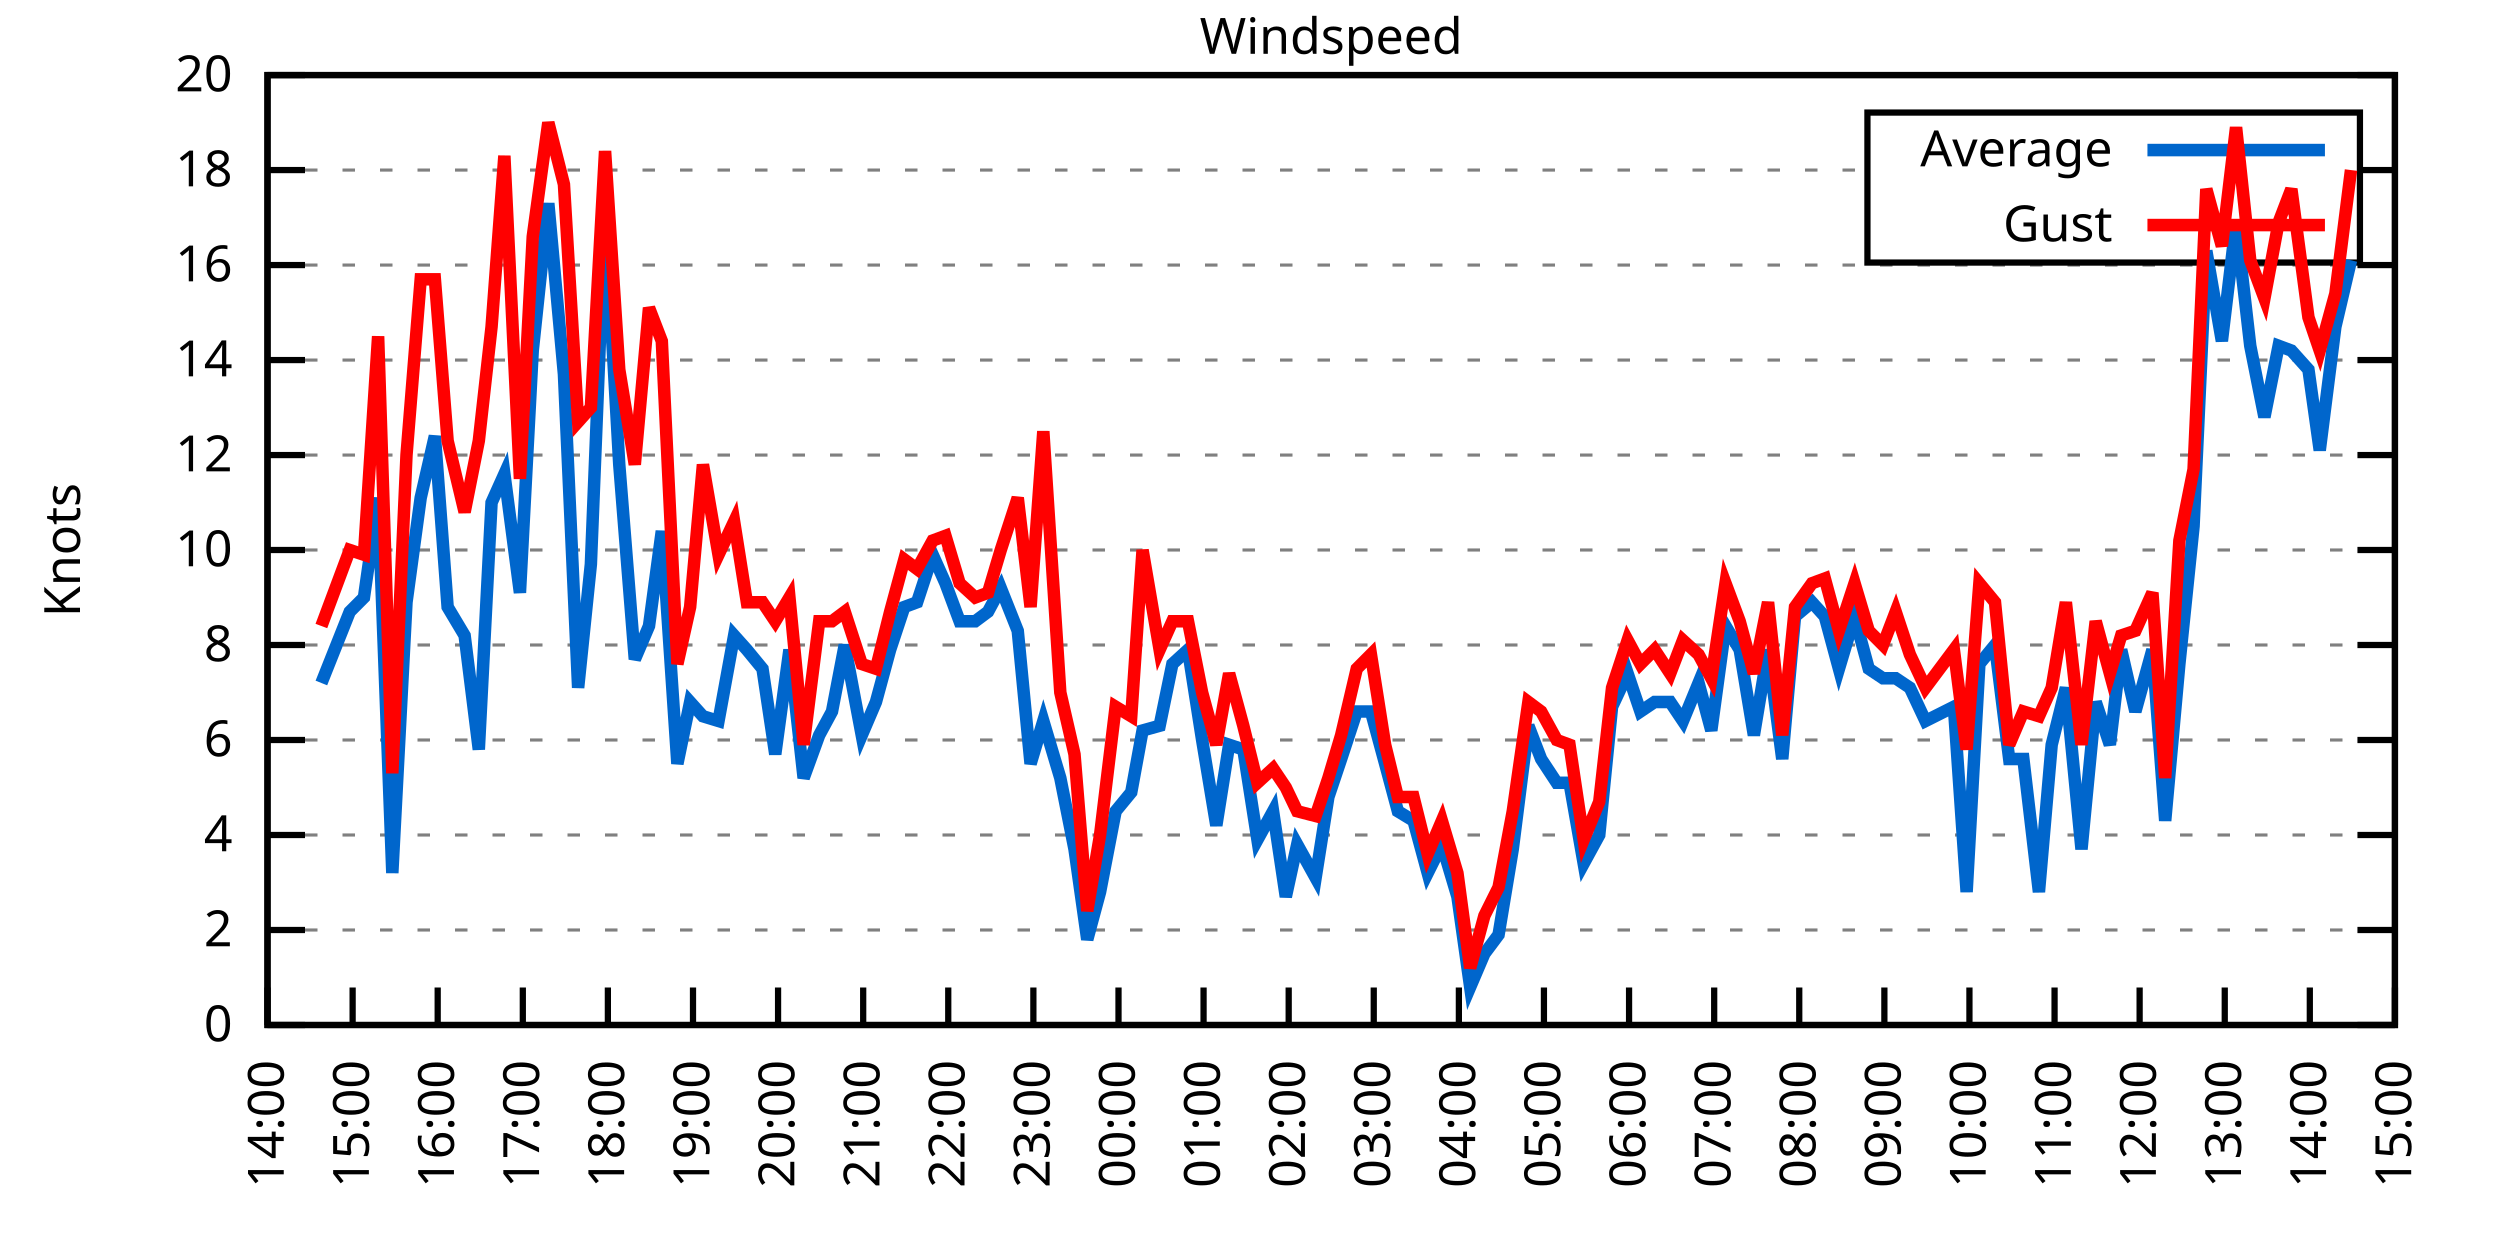
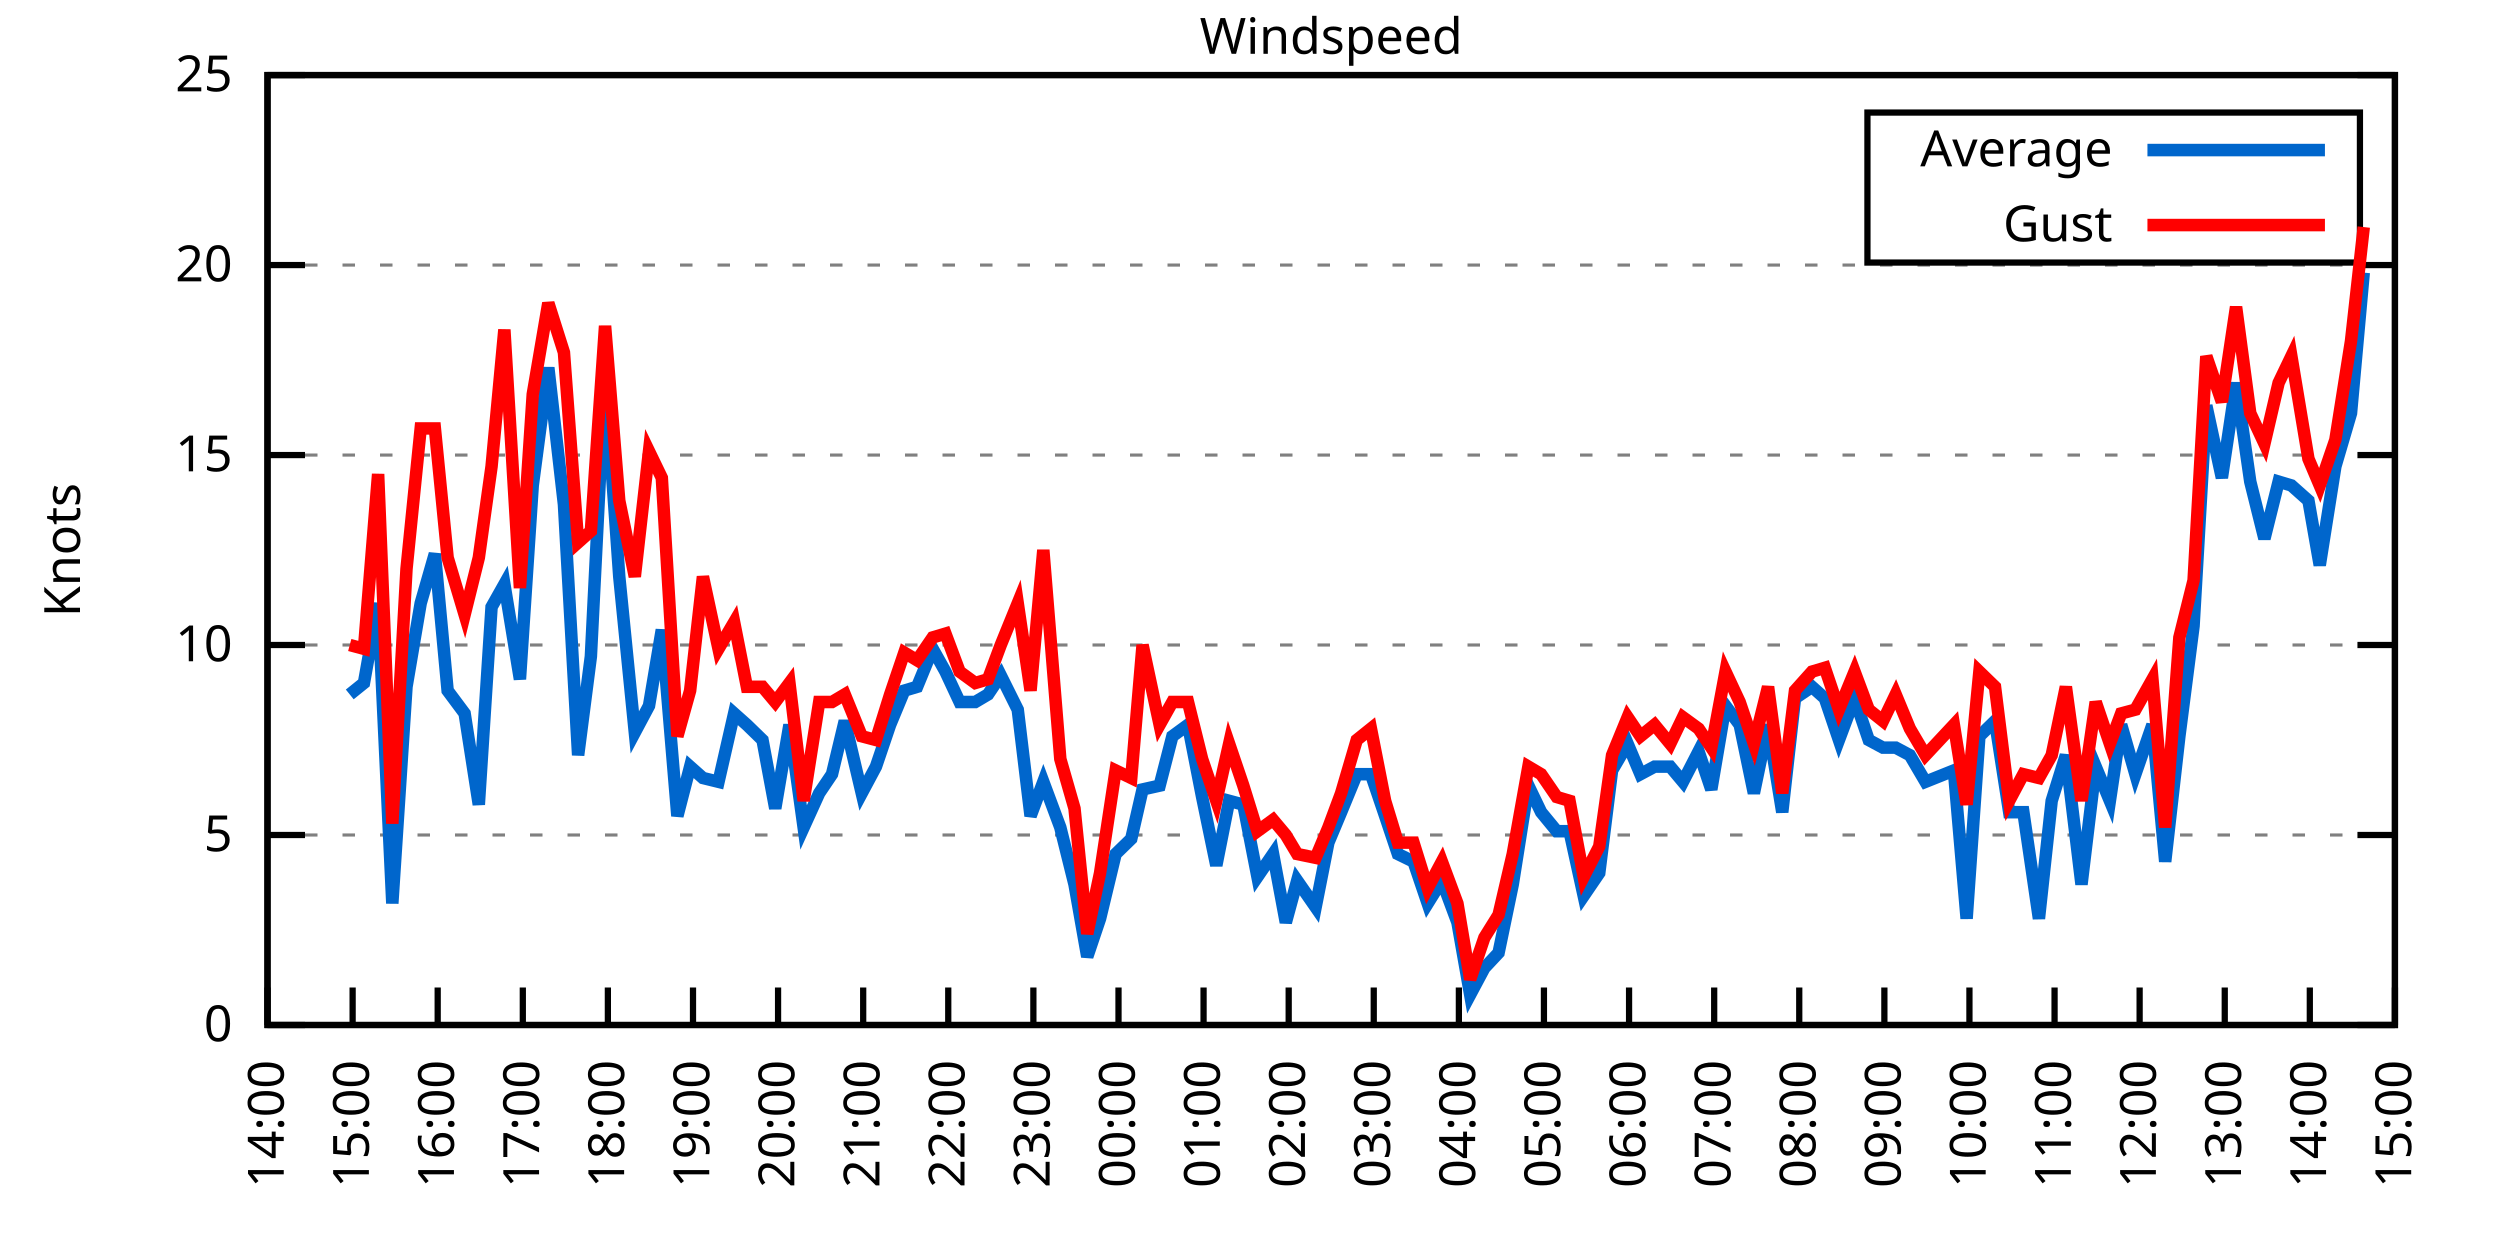
<svg xmlns="http://www.w3.org/2000/svg" xmlns:xlink="http://www.w3.org/1999/xlink" width="400" height="200" viewBox="0 0 400 200">
  <g id="gnuplot_canvas">
    <rect x="0" y="0" width="400" height="200" fill="none" />
    <defs>
      <circle id="gpDot" r="0.5" stroke-width="0.5" stroke="currentColor" />
      <path id="gpPt0" stroke-width="0.333" stroke="currentColor" d="M-1,0 h2 M0,-1 v2" />
      <path id="gpPt1" stroke-width="0.333" stroke="currentColor" d="M-1,-1 L1,1 M1,-1 L-1,1" />
      <path id="gpPt2" stroke-width="0.333" stroke="currentColor" d="M-1,0 L1,0 M0,-1 L0,1 M-1,-1 L1,1 M-1,1 L1,-1" />
      <rect id="gpPt3" stroke-width="0.333" stroke="currentColor" x="-1" y="-1" width="2" height="2" />
      <rect id="gpPt4" stroke-width="0.333" stroke="currentColor" fill="currentColor" x="-1" y="-1" width="2" height="2" />
      <circle id="gpPt5" stroke-width="0.333" stroke="currentColor" cx="0" cy="0" r="1" />
      <use xlink:href="#gpPt5" id="gpPt6" fill="currentColor" stroke="none" />
      <path id="gpPt7" stroke-width="0.333" stroke="currentColor" d="M0,-1.33 L-1.33,0.67 L1.33,0.67 z" />
      <use xlink:href="#gpPt7" id="gpPt8" fill="currentColor" stroke="none" />
      <use xlink:href="#gpPt7" id="gpPt9" stroke="currentColor" transform="rotate(180)" />
      <use xlink:href="#gpPt9" id="gpPt10" fill="currentColor" stroke="none" />
      <use xlink:href="#gpPt3" id="gpPt11" stroke="currentColor" transform="rotate(45)" />
      <use xlink:href="#gpPt11" id="gpPt12" fill="currentColor" stroke="none" />
      <path id="gpPt13" stroke-width="0.333" stroke="currentColor" d="M0,1.330 L1.265,0.411 L0.782,-1.067 L-0.782,-1.076 L-1.265,0.411 z" />
      <use xlink:href="#gpPt13" id="gpPt14" fill="currentColor" stroke="none" />
      <filter id="textbox" filterUnits="objectBoundingBox" x="0" y="0" height="1" width="1">
        <feFlood flood-color="white" flood-opacity="1" result="bgnd" />
        <feComposite in="SourceGraphic" in2="bgnd" operator="atop" />
      </filter>
      <filter id="greybox" filterUnits="objectBoundingBox" x="0" y="0" height="1" width="1">
        <feFlood flood-color="lightgrey" flood-opacity="1" result="grey" />
        <feComposite in="SourceGraphic" in2="grey" operator="atop" />
      </filter>
    </defs>
    <g fill="none" color="white" stroke="currentColor" stroke-width="1.00" stroke-linecap="butt" stroke-linejoin="miter">
</g>
    <g fill="none" color="black" stroke="currentColor" stroke-width="1.00" stroke-linecap="butt" stroke-linejoin="miter">
      <g stroke="none" shape-rendering="crispEdges">
        <polygon fill="rgb(255, 255, 255)" points="42.80,164.00 383.18,164.00 383.18,12.02 42.80,12.02 " />
      </g>
    </g>
    <g fill="none" color="black" stroke="currentColor" stroke-width="1.00" stroke-linecap="butt" stroke-linejoin="miter">
</g>
    <g fill="none" color="black" stroke="black" stroke-width="0.50" stroke-linecap="butt" stroke-linejoin="miter">
</g>
    <g fill="none" color="gray" stroke="currentColor" stroke-width="0.50" stroke-linecap="butt" stroke-linejoin="miter">
      <path stroke="gray" stroke-dasharray="2,4" class="gridline" d="M42.80,164.00 L383.19,164.00  " />
    </g>
    <g fill="none" color="gray" stroke="gray" stroke-width="1.00" stroke-linecap="butt" stroke-linejoin="miter">
</g>
    <g fill="none" color="black" stroke="currentColor" stroke-width="1.00" stroke-linecap="butt" stroke-linejoin="miter">
      <path stroke="black" d="M42.80,164.00 L48.80,164.00 M383.19,164.00 L377.19,164.00  " />
      <g transform="translate(37.20,166.60)" stroke="none" fill="black" font-family="Sans" font-size="8.00" text-anchor="end">
        <text>
          <tspan font-family="Sans"> 0</tspan>
        </text>
      </g>
    </g>
    <g fill="none" color="black" stroke="currentColor" stroke-width="1.00" stroke-linecap="butt" stroke-linejoin="miter">
</g>
    <g fill="none" color="black" stroke="black" stroke-width="0.50" stroke-linecap="butt" stroke-linejoin="miter">
</g>
    <g fill="none" color="gray" stroke="currentColor" stroke-width="0.50" stroke-linecap="butt" stroke-linejoin="miter">
-       <path stroke="gray" stroke-dasharray="2,4" class="gridline" d="M42.80,148.80 L383.19,148.80  " />
-     </g>
-     <g fill="none" color="gray" stroke="gray" stroke-width="1.00" stroke-linecap="butt" stroke-linejoin="miter">
- </g>
-     <g fill="none" color="black" stroke="currentColor" stroke-width="1.00" stroke-linecap="butt" stroke-linejoin="miter">
-       <path stroke="black" d="M42.80,148.80 L48.80,148.80 M383.19,148.80 L377.19,148.80  " />
-       <g transform="translate(37.20,151.40)" stroke="none" fill="black" font-family="Sans" font-size="8.00" text-anchor="end">
-         <text>
-           <tspan font-family="Sans"> 2</tspan>
-         </text>
-       </g>
-     </g>
-     <g fill="none" color="black" stroke="currentColor" stroke-width="1.00" stroke-linecap="butt" stroke-linejoin="miter">
- </g>
-     <g fill="none" color="black" stroke="black" stroke-width="0.50" stroke-linecap="butt" stroke-linejoin="miter">
- </g>
-     <g fill="none" color="gray" stroke="currentColor" stroke-width="0.50" stroke-linecap="butt" stroke-linejoin="miter">
      <path stroke="gray" stroke-dasharray="2,4" class="gridline" d="M42.80,133.60 L383.19,133.60  " />
    </g>
    <g fill="none" color="gray" stroke="gray" stroke-width="1.00" stroke-linecap="butt" stroke-linejoin="miter">
</g>
    <g fill="none" color="black" stroke="currentColor" stroke-width="1.00" stroke-linecap="butt" stroke-linejoin="miter">
      <path stroke="black" d="M42.80,133.60 L48.80,133.60 M383.19,133.60 L377.19,133.60  " />
      <g transform="translate(37.20,136.20)" stroke="none" fill="black" font-family="Sans" font-size="8.00" text-anchor="end">
        <text>
-           <tspan font-family="Sans"> 4</tspan>
-         </text>
-       </g>
-     </g>
-     <g fill="none" color="black" stroke="currentColor" stroke-width="1.00" stroke-linecap="butt" stroke-linejoin="miter">
- </g>
-     <g fill="none" color="black" stroke="black" stroke-width="0.50" stroke-linecap="butt" stroke-linejoin="miter">
- </g>
-     <g fill="none" color="gray" stroke="currentColor" stroke-width="0.50" stroke-linecap="butt" stroke-linejoin="miter">
-       <path stroke="gray" stroke-dasharray="2,4" class="gridline" d="M42.80,118.40 L383.19,118.40  " />
-     </g>
-     <g fill="none" color="gray" stroke="gray" stroke-width="1.00" stroke-linecap="butt" stroke-linejoin="miter">
- </g>
-     <g fill="none" color="black" stroke="currentColor" stroke-width="1.00" stroke-linecap="butt" stroke-linejoin="miter">
-       <path stroke="black" d="M42.80,118.40 L48.80,118.40 M383.19,118.40 L377.19,118.40  " />
-       <g transform="translate(37.20,121.00)" stroke="none" fill="black" font-family="Sans" font-size="8.00" text-anchor="end">
-         <text>
-           <tspan font-family="Sans"> 6</tspan>
+           <tspan font-family="Sans"> 5</tspan>
        </text>
      </g>
    </g>
    <g fill="none" color="black" stroke="currentColor" stroke-width="1.00" stroke-linecap="butt" stroke-linejoin="miter">
</g>
    <g fill="none" color="black" stroke="black" stroke-width="0.50" stroke-linecap="butt" stroke-linejoin="miter">
</g>
    <g fill="none" color="gray" stroke="currentColor" stroke-width="0.50" stroke-linecap="butt" stroke-linejoin="miter">
      <path stroke="gray" stroke-dasharray="2,4" class="gridline" d="M42.80,103.20 L383.19,103.20  " />
    </g>
    <g fill="none" color="gray" stroke="gray" stroke-width="1.00" stroke-linecap="butt" stroke-linejoin="miter">
</g>
    <g fill="none" color="black" stroke="currentColor" stroke-width="1.00" stroke-linecap="butt" stroke-linejoin="miter">
      <path stroke="black" d="M42.80,103.20 L48.80,103.20 M383.19,103.20 L377.19,103.20  " />
      <g transform="translate(37.20,105.80)" stroke="none" fill="black" font-family="Sans" font-size="8.00" text-anchor="end">
        <text>
-           <tspan font-family="Sans"> 8</tspan>
-         </text>
-       </g>
-     </g>
-     <g fill="none" color="black" stroke="currentColor" stroke-width="1.00" stroke-linecap="butt" stroke-linejoin="miter">
- </g>
-     <g fill="none" color="black" stroke="black" stroke-width="0.50" stroke-linecap="butt" stroke-linejoin="miter">
- </g>
-     <g fill="none" color="gray" stroke="currentColor" stroke-width="0.50" stroke-linecap="butt" stroke-linejoin="miter">
-       <path stroke="gray" stroke-dasharray="2,4" class="gridline" d="M42.80,88.00 L383.19,88.00  " />
-     </g>
-     <g fill="none" color="gray" stroke="gray" stroke-width="1.00" stroke-linecap="butt" stroke-linejoin="miter">
- </g>
-     <g fill="none" color="black" stroke="currentColor" stroke-width="1.00" stroke-linecap="butt" stroke-linejoin="miter">
-       <path stroke="black" d="M42.80,88.00 L48.80,88.00 M383.19,88.00 L377.19,88.00  " />
-       <g transform="translate(37.20,90.60)" stroke="none" fill="black" font-family="Sans" font-size="8.00" text-anchor="end">
-         <text>
          <tspan font-family="Sans"> 10</tspan>
        </text>
      </g>
    </g>
    <g fill="none" color="black" stroke="currentColor" stroke-width="1.00" stroke-linecap="butt" stroke-linejoin="miter">
</g>
    <g fill="none" color="black" stroke="black" stroke-width="0.50" stroke-linecap="butt" stroke-linejoin="miter">
</g>
    <g fill="none" color="gray" stroke="currentColor" stroke-width="0.50" stroke-linecap="butt" stroke-linejoin="miter">
      <path stroke="gray" stroke-dasharray="2,4" class="gridline" d="M42.80,72.81 L383.19,72.81  " />
    </g>
    <g fill="none" color="gray" stroke="gray" stroke-width="1.00" stroke-linecap="butt" stroke-linejoin="miter">
</g>
    <g fill="none" color="black" stroke="currentColor" stroke-width="1.00" stroke-linecap="butt" stroke-linejoin="miter">
      <path stroke="black" d="M42.80,72.81 L48.80,72.81 M383.19,72.81 L377.19,72.81  " />
      <g transform="translate(37.20,75.41)" stroke="none" fill="black" font-family="Sans" font-size="8.00" text-anchor="end">
        <text>
-           <tspan font-family="Sans"> 12</tspan>
-         </text>
-       </g>
-     </g>
-     <g fill="none" color="black" stroke="currentColor" stroke-width="1.00" stroke-linecap="butt" stroke-linejoin="miter">
- </g>
-     <g fill="none" color="black" stroke="black" stroke-width="0.50" stroke-linecap="butt" stroke-linejoin="miter">
- </g>
-     <g fill="none" color="gray" stroke="currentColor" stroke-width="0.50" stroke-linecap="butt" stroke-linejoin="miter">
-       <path stroke="gray" stroke-dasharray="2,4" class="gridline" d="M42.80,57.61 L383.19,57.61  " />
-     </g>
-     <g fill="none" color="gray" stroke="gray" stroke-width="1.00" stroke-linecap="butt" stroke-linejoin="miter">
- </g>
-     <g fill="none" color="black" stroke="currentColor" stroke-width="1.00" stroke-linecap="butt" stroke-linejoin="miter">
-       <path stroke="black" d="M42.80,57.61 L48.80,57.61 M383.19,57.61 L377.19,57.61  " />
-       <g transform="translate(37.20,60.21)" stroke="none" fill="black" font-family="Sans" font-size="8.00" text-anchor="end">
-         <text>
-           <tspan font-family="Sans"> 14</tspan>
+           <tspan font-family="Sans"> 15</tspan>
        </text>
      </g>
    </g>
    <g fill="none" color="black" stroke="currentColor" stroke-width="1.00" stroke-linecap="butt" stroke-linejoin="miter">
</g>
    <g fill="none" color="black" stroke="black" stroke-width="0.50" stroke-linecap="butt" stroke-linejoin="miter">
</g>
    <g fill="none" color="gray" stroke="currentColor" stroke-width="0.50" stroke-linecap="butt" stroke-linejoin="miter">
      <path stroke="gray" stroke-dasharray="2,4" class="gridline" d="M42.80,42.41 L383.19,42.41  " />
    </g>
    <g fill="none" color="gray" stroke="gray" stroke-width="1.00" stroke-linecap="butt" stroke-linejoin="miter">
</g>
    <g fill="none" color="black" stroke="currentColor" stroke-width="1.00" stroke-linecap="butt" stroke-linejoin="miter">
      <path stroke="black" d="M42.80,42.41 L48.80,42.41 M383.19,42.41 L377.19,42.41  " />
      <g transform="translate(37.20,45.01)" stroke="none" fill="black" font-family="Sans" font-size="8.00" text-anchor="end">
        <text>
-           <tspan font-family="Sans"> 16</tspan>
-         </text>
-       </g>
-     </g>
-     <g fill="none" color="black" stroke="currentColor" stroke-width="1.00" stroke-linecap="butt" stroke-linejoin="miter">
- </g>
-     <g fill="none" color="black" stroke="black" stroke-width="0.50" stroke-linecap="butt" stroke-linejoin="miter">
- </g>
-     <g fill="none" color="gray" stroke="currentColor" stroke-width="0.50" stroke-linecap="butt" stroke-linejoin="miter">
-       <path stroke="gray" stroke-dasharray="2,4" class="gridline" d="M42.80,27.21 L298.79,27.21 M377.59,27.21 L383.19,27.21  " />
-     </g>
-     <g fill="none" color="gray" stroke="gray" stroke-width="1.00" stroke-linecap="butt" stroke-linejoin="miter">
- </g>
-     <g fill="none" color="black" stroke="currentColor" stroke-width="1.00" stroke-linecap="butt" stroke-linejoin="miter">
-       <path stroke="black" d="M42.80,27.21 L48.80,27.21 M383.19,27.21 L377.19,27.21  " />
-       <g transform="translate(37.20,29.81)" stroke="none" fill="black" font-family="Sans" font-size="8.00" text-anchor="end">
-         <text>
-           <tspan font-family="Sans"> 18</tspan>
+           <tspan font-family="Sans"> 20</tspan>
        </text>
      </g>
    </g>
    <g fill="none" color="black" stroke="currentColor" stroke-width="1.00" stroke-linecap="butt" stroke-linejoin="miter">
</g>
    <g fill="none" color="black" stroke="black" stroke-width="0.50" stroke-linecap="butt" stroke-linejoin="miter">
</g>
    <g fill="none" color="gray" stroke="currentColor" stroke-width="0.50" stroke-linecap="butt" stroke-linejoin="miter">
      <path stroke="gray" stroke-dasharray="2,4" class="gridline" d="M42.80,12.01 L383.19,12.01  " />
    </g>
    <g fill="none" color="gray" stroke="gray" stroke-width="1.00" stroke-linecap="butt" stroke-linejoin="miter">
</g>
    <g fill="none" color="black" stroke="currentColor" stroke-width="1.00" stroke-linecap="butt" stroke-linejoin="miter">
      <path stroke="black" d="M42.80,12.01 L48.80,12.01 M383.19,12.01 L377.19,12.01  " />
      <g transform="translate(37.20,14.61)" stroke="none" fill="black" font-family="Sans" font-size="8.00" text-anchor="end">
        <text>
-           <tspan font-family="Sans"> 20</tspan>
+           <tspan font-family="Sans"> 25</tspan>
        </text>
      </g>
    </g>
    <g fill="none" color="black" stroke="currentColor" stroke-width="1.00" stroke-linecap="butt" stroke-linejoin="miter">
      <path stroke="black" d="M42.80,164.00 L42.80,158.00  " />
      <g transform="translate(45.40,169.60) rotate(270.00)" stroke="none" fill="black" font-family="Sans" font-size="8.00" text-anchor="end">
        <text>
          <tspan font-family="Sans">14:00</tspan>
        </text>
      </g>
    </g>
    <g fill="none" color="black" stroke="currentColor" stroke-width="1.00" stroke-linecap="butt" stroke-linejoin="miter">
      <path stroke="black" d="M56.42,164.00 L56.42,158.00  " />
      <g transform="translate(59.02,169.60) rotate(270.00)" stroke="none" fill="black" font-family="Sans" font-size="8.00" text-anchor="end">
        <text>
          <tspan font-family="Sans">15:00</tspan>
        </text>
      </g>
    </g>
    <g fill="none" color="black" stroke="currentColor" stroke-width="1.00" stroke-linecap="butt" stroke-linejoin="miter">
      <path stroke="black" d="M70.03,164.00 L70.03,158.00  " />
      <g transform="translate(72.63,169.60) rotate(270.00)" stroke="none" fill="black" font-family="Sans" font-size="8.00" text-anchor="end">
        <text>
          <tspan font-family="Sans">16:00</tspan>
        </text>
      </g>
    </g>
    <g fill="none" color="black" stroke="currentColor" stroke-width="1.00" stroke-linecap="butt" stroke-linejoin="miter">
      <path stroke="black" d="M83.65,164.00 L83.65,158.00  " />
      <g transform="translate(86.25,169.60) rotate(270.00)" stroke="none" fill="black" font-family="Sans" font-size="8.00" text-anchor="end">
        <text>
          <tspan font-family="Sans">17:00</tspan>
        </text>
      </g>
    </g>
    <g fill="none" color="black" stroke="currentColor" stroke-width="1.00" stroke-linecap="butt" stroke-linejoin="miter">
      <path stroke="black" d="M97.26,164.00 L97.26,158.00  " />
      <g transform="translate(99.86,169.60) rotate(270.00)" stroke="none" fill="black" font-family="Sans" font-size="8.00" text-anchor="end">
        <text>
          <tspan font-family="Sans">18:00</tspan>
        </text>
      </g>
    </g>
    <g fill="none" color="black" stroke="currentColor" stroke-width="1.00" stroke-linecap="butt" stroke-linejoin="miter">
      <path stroke="black" d="M110.88,164.00 L110.88,158.00  " />
      <g transform="translate(113.48,169.60) rotate(270.00)" stroke="none" fill="black" font-family="Sans" font-size="8.00" text-anchor="end">
        <text>
          <tspan font-family="Sans">19:00</tspan>
        </text>
      </g>
    </g>
    <g fill="none" color="black" stroke="currentColor" stroke-width="1.00" stroke-linecap="butt" stroke-linejoin="miter">
      <path stroke="black" d="M124.49,164.00 L124.49,158.00  " />
      <g transform="translate(127.09,169.60) rotate(270.00)" stroke="none" fill="black" font-family="Sans" font-size="8.00" text-anchor="end">
        <text>
          <tspan font-family="Sans">20:00</tspan>
        </text>
      </g>
    </g>
    <g fill="none" color="black" stroke="currentColor" stroke-width="1.00" stroke-linecap="butt" stroke-linejoin="miter">
      <path stroke="black" d="M138.11,164.00 L138.11,158.00  " />
      <g transform="translate(140.71,169.60) rotate(270.00)" stroke="none" fill="black" font-family="Sans" font-size="8.00" text-anchor="end">
        <text>
          <tspan font-family="Sans">21:00</tspan>
        </text>
      </g>
    </g>
    <g fill="none" color="black" stroke="currentColor" stroke-width="1.00" stroke-linecap="butt" stroke-linejoin="miter">
      <path stroke="black" d="M151.72,164.00 L151.72,158.00  " />
      <g transform="translate(154.32,169.60) rotate(270.00)" stroke="none" fill="black" font-family="Sans" font-size="8.00" text-anchor="end">
        <text>
          <tspan font-family="Sans">22:00</tspan>
        </text>
      </g>
    </g>
    <g fill="none" color="black" stroke="currentColor" stroke-width="1.00" stroke-linecap="butt" stroke-linejoin="miter">
      <path stroke="black" d="M165.34,164.00 L165.34,158.00  " />
      <g transform="translate(167.94,169.60) rotate(270.00)" stroke="none" fill="black" font-family="Sans" font-size="8.00" text-anchor="end">
        <text>
          <tspan font-family="Sans">23:00</tspan>
        </text>
      </g>
    </g>
    <g fill="none" color="black" stroke="currentColor" stroke-width="1.00" stroke-linecap="butt" stroke-linejoin="miter">
      <path stroke="black" d="M178.96,164.00 L178.96,158.00  " />
      <g transform="translate(181.56,169.60) rotate(270.00)" stroke="none" fill="black" font-family="Sans" font-size="8.00" text-anchor="end">
        <text>
          <tspan font-family="Sans">00:00</tspan>
        </text>
      </g>
    </g>
    <g fill="none" color="black" stroke="currentColor" stroke-width="1.00" stroke-linecap="butt" stroke-linejoin="miter">
      <path stroke="black" d="M192.57,164.00 L192.57,158.00  " />
      <g transform="translate(195.17,169.60) rotate(270.00)" stroke="none" fill="black" font-family="Sans" font-size="8.00" text-anchor="end">
        <text>
          <tspan font-family="Sans">01:00</tspan>
        </text>
      </g>
    </g>
    <g fill="none" color="black" stroke="currentColor" stroke-width="1.00" stroke-linecap="butt" stroke-linejoin="miter">
      <path stroke="black" d="M206.19,164.00 L206.19,158.00  " />
      <g transform="translate(208.79,169.60) rotate(270.00)" stroke="none" fill="black" font-family="Sans" font-size="8.00" text-anchor="end">
        <text>
          <tspan font-family="Sans">02:00</tspan>
        </text>
      </g>
    </g>
    <g fill="none" color="black" stroke="currentColor" stroke-width="1.00" stroke-linecap="butt" stroke-linejoin="miter">
      <path stroke="black" d="M219.80,164.00 L219.80,158.00  " />
      <g transform="translate(222.40,169.60) rotate(270.00)" stroke="none" fill="black" font-family="Sans" font-size="8.00" text-anchor="end">
        <text>
          <tspan font-family="Sans">03:00</tspan>
        </text>
      </g>
    </g>
    <g fill="none" color="black" stroke="currentColor" stroke-width="1.00" stroke-linecap="butt" stroke-linejoin="miter">
      <path stroke="black" d="M233.42,164.00 L233.42,158.00  " />
      <g transform="translate(236.02,169.60) rotate(270.00)" stroke="none" fill="black" font-family="Sans" font-size="8.00" text-anchor="end">
        <text>
          <tspan font-family="Sans">04:00</tspan>
        </text>
      </g>
    </g>
    <g fill="none" color="black" stroke="currentColor" stroke-width="1.00" stroke-linecap="butt" stroke-linejoin="miter">
      <path stroke="black" d="M247.03,164.00 L247.03,158.00  " />
      <g transform="translate(249.63,169.60) rotate(270.00)" stroke="none" fill="black" font-family="Sans" font-size="8.00" text-anchor="end">
        <text>
          <tspan font-family="Sans">05:00</tspan>
        </text>
      </g>
    </g>
    <g fill="none" color="black" stroke="currentColor" stroke-width="1.00" stroke-linecap="butt" stroke-linejoin="miter">
      <path stroke="black" d="M260.65,164.00 L260.65,158.00  " />
      <g transform="translate(263.25,169.60) rotate(270.00)" stroke="none" fill="black" font-family="Sans" font-size="8.00" text-anchor="end">
        <text>
          <tspan font-family="Sans">06:00</tspan>
        </text>
      </g>
    </g>
    <g fill="none" color="black" stroke="currentColor" stroke-width="1.00" stroke-linecap="butt" stroke-linejoin="miter">
      <path stroke="black" d="M274.27,164.00 L274.27,158.00  " />
      <g transform="translate(276.87,169.60) rotate(270.00)" stroke="none" fill="black" font-family="Sans" font-size="8.00" text-anchor="end">
        <text>
          <tspan font-family="Sans">07:00</tspan>
        </text>
      </g>
    </g>
    <g fill="none" color="black" stroke="currentColor" stroke-width="1.00" stroke-linecap="butt" stroke-linejoin="miter">
      <path stroke="black" d="M287.88,164.00 L287.88,158.00  " />
      <g transform="translate(290.48,169.60) rotate(270.00)" stroke="none" fill="black" font-family="Sans" font-size="8.00" text-anchor="end">
        <text>
          <tspan font-family="Sans">08:00</tspan>
        </text>
      </g>
    </g>
    <g fill="none" color="black" stroke="currentColor" stroke-width="1.00" stroke-linecap="butt" stroke-linejoin="miter">
      <path stroke="black" d="M301.50,164.00 L301.50,158.00  " />
      <g transform="translate(304.10,169.60) rotate(270.00)" stroke="none" fill="black" font-family="Sans" font-size="8.00" text-anchor="end">
        <text>
          <tspan font-family="Sans">09:00</tspan>
        </text>
      </g>
    </g>
    <g fill="none" color="black" stroke="currentColor" stroke-width="1.00" stroke-linecap="butt" stroke-linejoin="miter">
      <path stroke="black" d="M315.11,164.00 L315.11,158.00  " />
      <g transform="translate(317.71,169.60) rotate(270.00)" stroke="none" fill="black" font-family="Sans" font-size="8.00" text-anchor="end">
        <text>
          <tspan font-family="Sans">10:00</tspan>
        </text>
      </g>
    </g>
    <g fill="none" color="black" stroke="currentColor" stroke-width="1.00" stroke-linecap="butt" stroke-linejoin="miter">
      <path stroke="black" d="M328.73,164.00 L328.73,158.00  " />
      <g transform="translate(331.33,169.60) rotate(270.00)" stroke="none" fill="black" font-family="Sans" font-size="8.00" text-anchor="end">
        <text>
          <tspan font-family="Sans">11:00</tspan>
        </text>
      </g>
    </g>
    <g fill="none" color="black" stroke="currentColor" stroke-width="1.00" stroke-linecap="butt" stroke-linejoin="miter">
      <path stroke="black" d="M342.34,164.00 L342.34,158.00  " />
      <g transform="translate(344.94,169.60) rotate(270.00)" stroke="none" fill="black" font-family="Sans" font-size="8.00" text-anchor="end">
        <text>
          <tspan font-family="Sans">12:00</tspan>
        </text>
      </g>
    </g>
    <g fill="none" color="black" stroke="currentColor" stroke-width="1.00" stroke-linecap="butt" stroke-linejoin="miter">
      <path stroke="black" d="M355.96,164.00 L355.96,158.00  " />
      <g transform="translate(358.56,169.60) rotate(270.00)" stroke="none" fill="black" font-family="Sans" font-size="8.00" text-anchor="end">
        <text>
          <tspan font-family="Sans">13:00</tspan>
        </text>
      </g>
    </g>
    <g fill="none" color="black" stroke="currentColor" stroke-width="1.00" stroke-linecap="butt" stroke-linejoin="miter">
      <path stroke="black" d="M369.57,164.00 L369.57,158.00  " />
      <g transform="translate(372.17,169.60) rotate(270.00)" stroke="none" fill="black" font-family="Sans" font-size="8.00" text-anchor="end">
        <text>
          <tspan font-family="Sans">14:00</tspan>
        </text>
      </g>
    </g>
    <g fill="none" color="black" stroke="currentColor" stroke-width="1.00" stroke-linecap="butt" stroke-linejoin="miter">
      <path stroke="black" d="M383.19,164.00 L383.19,158.00  " />
      <g transform="translate(385.79,169.60) rotate(270.00)" stroke="none" fill="black" font-family="Sans" font-size="8.00" text-anchor="end">
        <text>
          <tspan font-family="Sans">15:00</tspan>
        </text>
      </g>
    </g>
    <g fill="none" color="black" stroke="currentColor" stroke-width="1.00" stroke-linecap="butt" stroke-linejoin="miter">
</g>
    <g fill="none" color="black" stroke="currentColor" stroke-width="1.00" stroke-linecap="butt" stroke-linejoin="miter">
      <path stroke="black" d="M42.80,12.01 L42.80,164.00 L383.19,164.00 L383.19,12.01 L42.80,12.01 Z  " />
    </g>
    <g fill="none" color="black" stroke="currentColor" stroke-width="1.00" stroke-linecap="butt" stroke-linejoin="miter">
</g>
    <g fill="none" color="black" stroke="currentColor" stroke-width="1.00" stroke-linecap="butt" stroke-linejoin="miter">
      <path stroke="black" d="M298.79,42.01 L298.79,18.01 L377.59,18.01 L377.59,42.01 L298.79,42.01 Z  " />
    </g>
    <g id="Windspeed_plot_1">
      <g fill="none" color="white" stroke="black" stroke-width="2.00" stroke-linecap="butt" stroke-linejoin="miter">
</g>
      <g fill="none" color="black" stroke="currentColor" stroke-width="2.00" stroke-linecap="butt" stroke-linejoin="miter">
        <g transform="translate(337.99,26.61)" stroke="none" fill="black" font-family="Sans" font-size="8.00" text-anchor="end">
          <text>
            <tspan font-family="Sans">Average</tspan>
          </text>
        </g>
      </g>
      <g fill="none" color="black" stroke="currentColor" stroke-width="2.00" stroke-linecap="butt" stroke-linejoin="miter">
-         <path stroke="rgb(  0, 102, 204)" d="M343.59,24.01 L371.99,24.01 M51.42,109.28 L55.96,97.88 L58.23,95.60 L60.50,79.65 L62.77,139.68 L65.04,96.36   L67.31,79.65 L69.58,69.77 L71.62,97.12 L74.34,101.68 L76.61,119.92 L78.65,80.41 L80.70,75.85 L83.19,94.84   L85.24,56.09 L87.73,32.53 L90.23,59.89 L92.50,110.04 L94.54,90.28 L96.81,34.05 L99.08,74.33 L101.57,105.48   L103.84,100.16 L105.89,84.97 L108.38,122.20 L110.42,112.32 L112.47,114.60 L114.96,115.36 L117.46,101.68 L119.50,103.96   L122.00,107.00 L124.04,120.68 L126.31,103.96 L128.58,124.48 L131.07,117.64 L133.12,113.84 L135.16,103.20 L137.88,117.64   L140.15,112.32 L142.42,103.96 L144.69,97.12 L146.73,96.36 L149.23,88.76 L151.27,93.32 L153.54,99.40 L156.04,99.40   L158.08,97.88 L160.12,94.08 L162.84,100.92 L164.89,122.20 L166.93,115.36 L169.65,124.48 L171.92,135.88 L173.96,150.32   L176.01,142.72 L178.50,129.80 L181.00,126.76 L182.81,116.88 L185.54,116.12 L187.58,106.24 L190.08,103.96 L192.34,118.40   L194.61,132.08 L196.66,119.16 L198.93,119.92 L201.19,134.36 L203.69,129.80 L205.73,143.48 L207.55,135.12 L210.50,140.44   L212.54,127.52 L214.58,121.44 L217.08,113.84 L219.35,113.84 L221.62,122.20 L223.66,129.80 L226.16,131.32 L228.43,139.68   L230.70,135.12 L233.19,143.48 L235.23,157.92 L237.50,152.60 L239.77,149.56 L242.04,135.88 L244.54,116.12 L246.58,121.44   L249.08,125.24 L251.12,125.24 L253.39,138.16 L255.88,133.60 L257.93,113.08 L260.42,107.76 L262.47,113.84 L264.73,112.32   L267.23,112.32 L269.27,115.36 L271.77,109.28 L273.81,116.88 L276.08,100.16 L278.35,103.96 L280.62,117.64 L282.89,103.96   L285.16,121.44 L287.20,98.64 L289.92,96.36 L291.97,98.64 L294.23,107.00 L296.73,98.64 L299.00,107.00 L301.27,108.52   L303.31,108.52 L305.58,110.04 L308.08,115.36 L312.62,113.08 L314.66,142.72 L316.70,106.24 L319.20,103.20 L321.47,121.44   L323.74,121.44 L326.23,142.72 L328.27,119.16 L330.54,110.04 L333.04,135.88 L335.31,112.32 L337.58,119.16 L339.39,103.96   L341.66,113.84 L344.39,103.96 L346.43,131.32 L348.70,106.24 L350.97,84.21 L353.01,40.13 L355.50,54.57 L357.77,35.57   L360.04,55.33 L362.31,66.73 L364.58,55.33 L366.62,56.09 L369.35,59.13 L371.16,72.05 L373.66,52.29 L376.16,41.65    " />
+         <path stroke="rgb(  0, 102, 204)" d="M343.59,24.01 L371.99,24.01 M55.96,111.11 L58.23,109.28 L60.50,96.52 L62.77,144.55 L65.04,109.89 L67.31,96.52   L69.58,88.61 L71.62,110.50 L74.34,114.15 L76.61,128.74 L78.65,97.12 L80.70,93.48 L83.19,108.68 L85.24,77.67   L87.73,58.82 L90.23,80.71 L92.50,120.83 L94.54,105.03 L96.81,60.04 L99.08,92.26 L101.57,117.19 L103.84,112.93   L105.89,100.77 L108.38,130.56 L110.42,122.66 L112.47,124.48 L114.96,125.09 L117.46,114.15 L119.50,115.97 L122.00,118.40   L124.04,129.35 L126.31,115.97 L128.58,132.39 L131.07,126.91 L133.12,123.87 L135.16,115.36 L137.88,126.91 L140.15,122.66   L142.42,115.97 L144.69,110.50 L146.73,109.89 L149.23,103.81 L151.27,107.46 L153.54,112.32 L156.04,112.32 L158.08,111.11   L160.12,108.07 L162.84,113.54 L164.89,130.56 L166.93,125.09 L169.65,132.39 L171.92,141.51 L173.96,153.06 L176.01,146.98   L178.50,136.64 L181.00,134.21 L182.81,126.31 L185.54,125.70 L187.58,117.80 L190.08,115.97 L192.34,127.52 L194.61,138.47   L196.66,128.13 L198.93,128.74 L201.19,140.29 L203.69,136.64 L205.73,147.59 L207.55,140.90 L210.50,145.15 L212.54,134.82   L214.58,129.95 L217.08,123.87 L219.35,123.87 L221.62,130.56 L223.66,136.64 L226.16,137.86 L228.43,144.55 L230.70,140.90   L233.19,147.59 L235.23,159.14 L237.50,154.88 L239.77,152.45 L242.04,141.51 L244.54,125.70 L246.58,129.95 L249.08,132.99   L251.12,132.99 L253.39,143.33 L255.88,139.68 L257.93,123.27 L260.42,119.01 L262.47,123.87 L264.73,122.66 L267.23,122.66   L269.27,125.09 L271.77,120.23 L273.81,126.31 L276.08,112.93 L278.35,115.97 L280.62,126.91 L282.89,115.97 L285.16,129.95   L287.20,111.72 L289.92,109.89 L291.97,111.72 L294.23,118.40 L296.73,111.72 L299.00,118.40 L301.27,119.62 L303.31,119.62   L305.58,120.83 L308.08,125.09 L312.62,123.27 L314.66,146.98 L316.70,117.80 L319.20,115.36 L321.47,129.95 L323.74,129.95   L326.23,146.98 L328.27,128.13 L330.54,120.83 L333.04,141.51 L335.31,122.66 L337.58,128.13 L339.39,115.97 L341.66,123.87   L344.39,115.97 L346.43,137.86 L348.70,117.80 L350.97,100.16 L353.01,64.90 L355.50,76.45 L357.77,61.25 L360.04,77.06   L362.31,86.18 L364.58,77.06 L366.62,77.67 L369.35,80.10 L371.16,90.44 L373.66,74.63 L376.16,66.12 L378.20,43.62    " />
      </g>
    </g>
    <g id="Windspeed_plot_2">
      <g fill="none" color="black" stroke="currentColor" stroke-width="2.00" stroke-linecap="butt" stroke-linejoin="miter">
        <g transform="translate(337.99,38.61)" stroke="none" fill="black" font-family="Sans" font-size="8.00" text-anchor="end">
          <text>
            <tspan font-family="Sans">Gust</tspan>
          </text>
        </g>
      </g>
      <g fill="none" color="black" stroke="currentColor" stroke-width="2.00" stroke-linecap="butt" stroke-linejoin="miter">
-         <path stroke="rgb(255,   0,   0)" d="M343.59,36.01 L371.99,36.01 M51.42,100.16 L55.96,88.00 L58.23,88.76 L60.50,53.81 L62.77,123.72 L65.04,72.81   L67.31,44.69 L69.58,44.69 L71.62,70.53 L74.34,81.93 L76.61,70.53 L78.65,52.29 L80.70,24.93 L83.19,76.61   L85.24,37.85 L87.73,19.61 L90.23,29.49 L92.50,67.49 L94.54,65.21 L96.81,24.17 L99.08,59.13 L101.57,74.33   L103.84,49.25 L105.89,54.57 L108.38,106.24 L110.42,97.12 L112.47,74.33 L114.96,88.76 L117.46,83.45 L119.50,96.36   L122.00,96.36 L124.04,99.40 L126.31,95.60 L128.58,119.16 L131.07,99.40 L133.12,99.40 L135.16,97.88 L137.88,106.24   L140.15,107.00 L142.42,97.88 L144.69,89.52 L146.73,91.04 L149.23,86.49 L151.27,85.73 L153.54,93.32 L156.04,95.60   L158.08,94.84 L160.12,88.00 L162.84,79.65 L164.89,97.12 L166.93,69.01 L169.65,110.80 L171.92,120.68 L173.96,145.76   L176.01,133.60 L178.50,113.08 L181.00,114.60 L182.81,88.00 L185.54,103.96 L187.58,99.40 L190.08,99.40 L192.34,110.80   L194.61,119.16 L196.66,107.76 L198.93,116.12 L201.19,125.24 L203.69,122.96 L205.73,126.00 L207.55,129.80 L210.50,130.56   L212.54,124.48 L214.58,117.64 L217.08,107.00 L219.35,104.72 L221.62,119.16 L223.66,127.52 L226.16,127.52 L228.43,136.64   L230.70,131.32 L233.19,139.68 L235.23,154.88 L237.50,146.52 L239.77,141.96 L242.04,129.80 L244.54,112.32 L246.58,113.84   L249.08,118.40 L251.12,119.16 L253.39,134.36 L255.88,128.28 L257.93,110.04 L260.42,102.44 L262.47,106.24 L264.73,103.96   L267.23,107.76 L269.27,102.44 L271.77,104.72 L273.81,108.52 L276.08,93.32 L278.35,99.40 L280.62,107.76 L282.89,96.36   L285.16,117.64 L287.20,97.12 L289.92,93.32 L291.97,92.56 L294.23,100.92 L296.73,93.32 L299.00,100.92 L301.27,103.20   L303.31,97.88 L305.58,104.72 L308.08,110.04 L312.62,103.96 L314.66,119.92 L316.70,93.32 L319.20,96.36 L321.47,119.16   L323.74,113.84 L326.23,114.60 L328.27,110.04 L330.54,96.36 L333.04,119.16 L335.31,99.40 L337.58,107.76 L339.39,101.68   L341.66,100.92 L344.39,94.84 L346.43,124.48 L348.70,86.49 L350.97,75.09 L353.01,30.25 L355.50,39.37 L357.77,20.37   L360.04,41.65 L362.31,47.73 L364.58,35.57 L366.62,30.25 L369.35,50.77 L371.16,56.09 L373.66,46.97 L376.16,27.21    " />
+         <path stroke="rgb(255,   0,   0)" d="M343.59,36.01 L371.99,36.01 M55.96,103.20 L58.23,103.81 L60.50,75.85 L62.77,131.78 L65.04,91.04 L67.31,68.55   L69.58,68.55 L71.62,89.22 L74.34,98.34 L76.61,89.22 L78.65,74.63 L80.70,52.74 L83.19,94.08 L85.24,63.08   L87.73,48.49 L90.23,56.39 L92.50,86.79 L94.54,84.97 L96.81,52.14 L99.08,80.10 L101.57,92.26 L103.84,72.20   L105.89,76.45 L108.38,117.80 L110.42,110.50 L112.47,92.26 L114.96,103.81 L117.46,99.56 L119.50,109.89 L122.00,109.89   L124.04,112.32 L126.31,109.28 L128.58,128.13 L131.07,112.32 L133.12,112.32 L135.16,111.11 L137.88,117.80 L140.15,118.40   L142.42,111.11 L144.69,104.42 L146.73,105.64 L149.23,101.99 L151.27,101.38 L153.54,107.46 L156.04,109.28 L158.08,108.68   L160.12,103.20 L162.84,96.52 L164.89,110.50 L166.93,88.00 L169.65,121.44 L171.92,129.35 L173.96,149.41 L176.01,139.68   L178.50,123.27 L181.00,124.48 L182.81,103.20 L185.54,115.97 L187.58,112.32 L190.08,112.32 L192.34,121.44 L194.61,128.13   L196.66,119.01 L198.93,125.70 L201.19,132.99 L203.69,131.17 L205.73,133.60 L207.55,136.64 L210.50,137.25 L212.54,132.39   L214.58,126.91 L217.08,118.40 L219.35,116.58 L221.62,128.13 L223.66,134.82 L226.16,134.82 L228.43,142.11 L230.70,137.86   L233.19,144.55 L235.23,156.70 L237.50,150.02 L239.77,146.37 L242.04,136.64 L244.54,122.66 L246.58,123.87 L249.08,127.52   L251.12,128.13 L253.39,140.29 L255.88,135.43 L257.93,120.83 L260.42,114.76 L262.47,117.80 L264.73,115.97 L267.23,119.01   L269.27,114.76 L271.77,116.58 L273.81,119.62 L276.08,107.46 L278.35,112.32 L280.62,119.01 L282.89,109.89 L285.16,126.91   L287.20,110.50 L289.92,107.46 L291.97,106.85 L294.23,113.54 L296.73,107.46 L299.00,113.54 L301.27,115.36 L303.31,111.11   L305.58,116.58 L308.08,120.83 L312.62,115.97 L314.66,128.74 L316.70,107.46 L319.20,109.89 L321.47,128.13 L323.74,123.87   L326.23,124.48 L328.27,120.83 L330.54,109.89 L333.04,128.13 L335.31,112.32 L337.58,119.01 L339.39,114.15 L341.66,113.54   L344.39,108.68 L346.43,132.39 L348.70,101.99 L350.97,92.87 L353.01,57.00 L355.50,64.29 L357.77,49.10 L360.04,66.12   L362.31,70.98 L364.58,61.25 L366.62,57.00 L369.35,73.41 L371.16,77.67 L373.66,70.37 L376.16,54.57 L378.20,36.33    " />
      </g>
    </g>
    <g fill="none" color="black" stroke="currentColor" stroke-width="2.00" stroke-linecap="butt" stroke-linejoin="miter">
</g>
    <g fill="none" color="black" stroke="black" stroke-width="1.00" stroke-linecap="butt" stroke-linejoin="miter">
</g>
    <g fill="none" color="black" stroke="currentColor" stroke-width="1.00" stroke-linecap="butt" stroke-linejoin="miter">
      <path stroke="black" d="M42.80,12.01 L42.80,164.00 L383.19,164.00 L383.19,12.01 L42.80,12.01 Z  " />
      <g transform="translate(12.80,88.01) rotate(270.00)" stroke="none" fill="black" font-family="Sans" font-size="8.00" text-anchor="middle">
        <text>
          <tspan font-family="Sans">Knots</tspan>
        </text>
      </g>
    </g>
    <g fill="none" color="black" stroke="currentColor" stroke-width="1.00" stroke-linecap="butt" stroke-linejoin="miter">
</g>
    <g fill="none" color="black" stroke="currentColor" stroke-width="1.00" stroke-linecap="butt" stroke-linejoin="miter">
      <g transform="translate(212.99,8.61)" stroke="none" fill="black" font-family="Sans" font-size="8.00" text-anchor="middle">
        <text>
          <tspan font-family="Sans">Windspeed</tspan>
        </text>
      </g>
    </g>
    <g fill="none" color="black" stroke="currentColor" stroke-width="1.00" stroke-linecap="butt" stroke-linejoin="miter">
</g>
  </g>
</svg>
